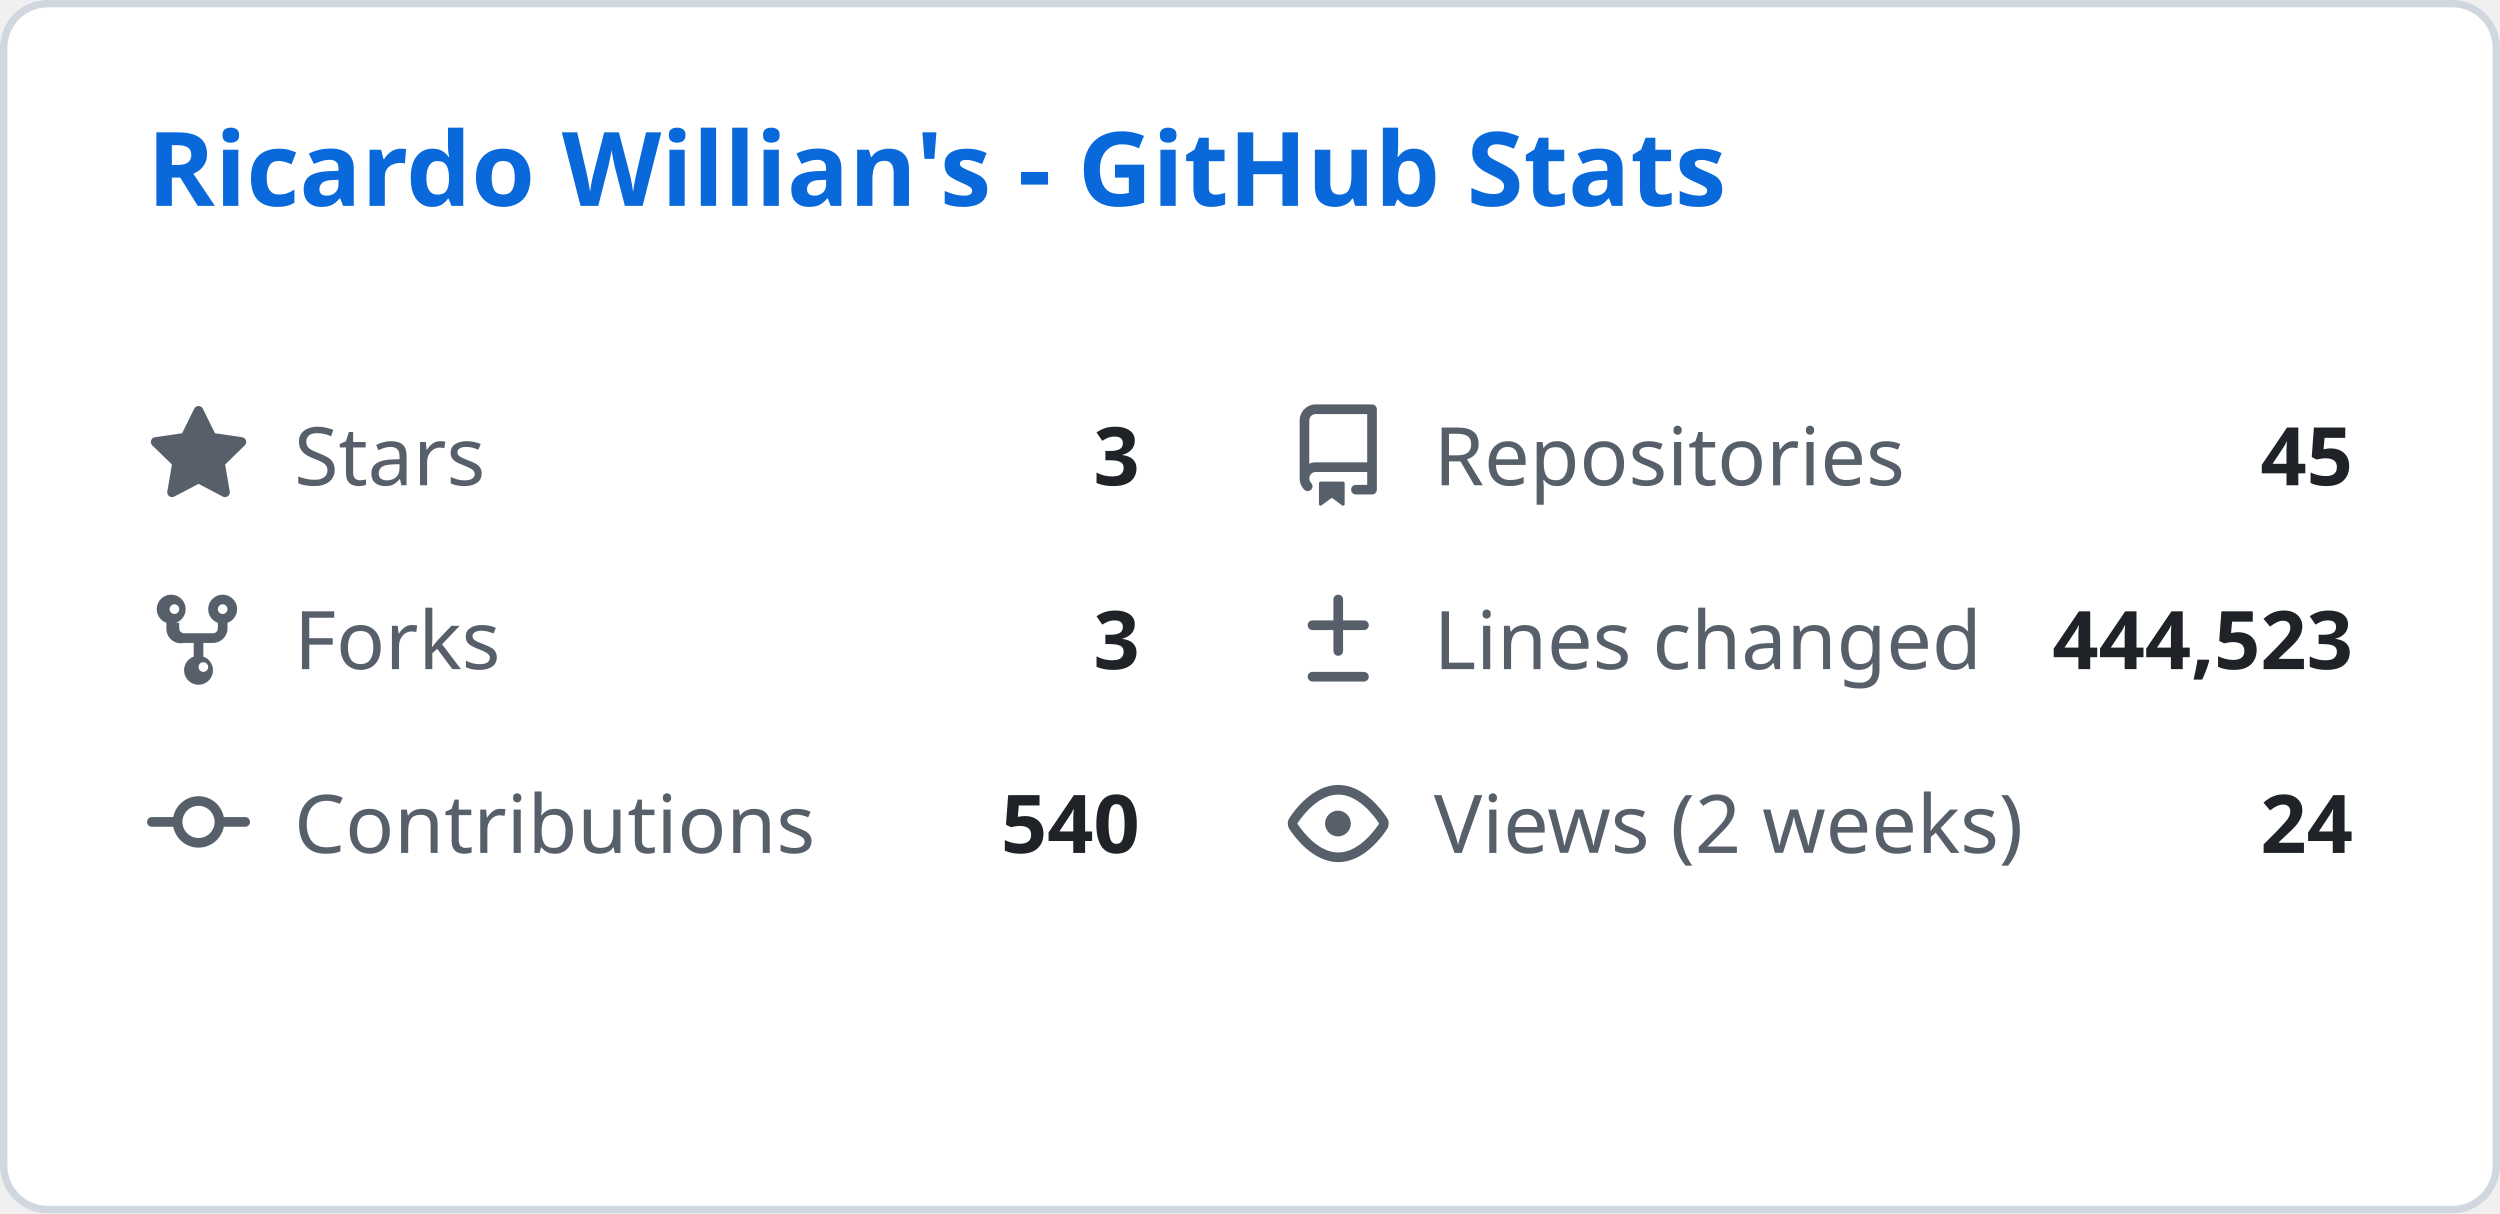
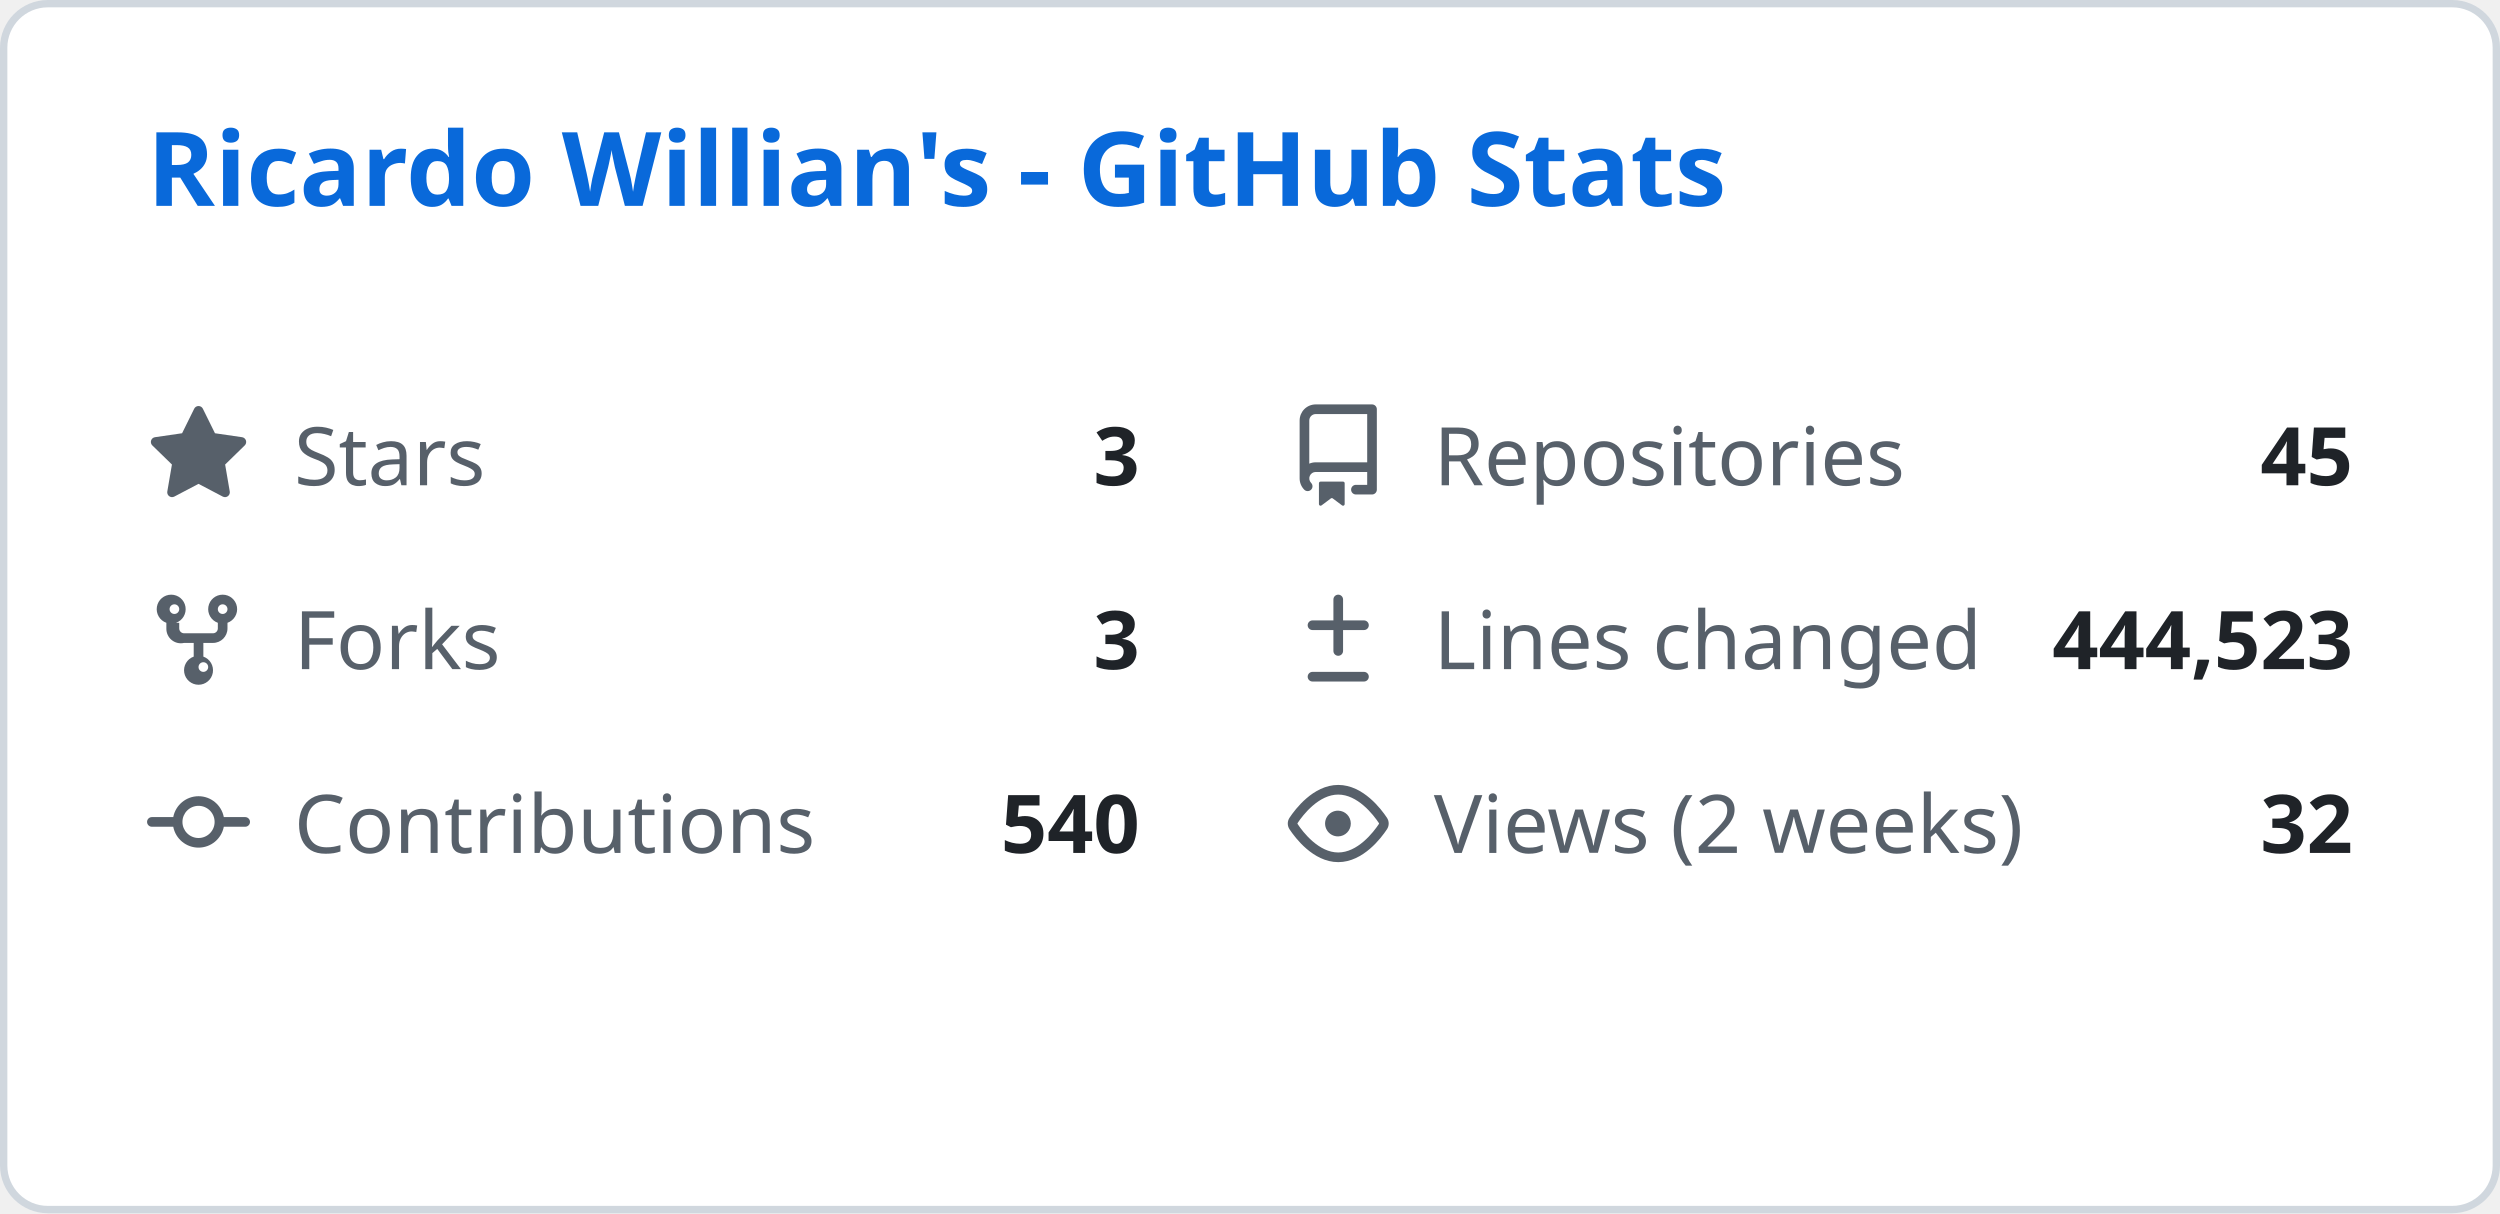
<svg xmlns="http://www.w3.org/2000/svg" width="340" height="165" viewBox="0 0 340 165" fill="none">
  <style>
    .header { font: 600 14px 'Segoe UI', Ubuntu, Sans-Serif; fill: #0969da; }
    .stat-label { font: 400 11px 'Segoe UI', Ubuntu, Sans-Serif; fill: #57606a; }
    .stat-value { font: 600 11px 'Segoe UI', Ubuntu, Sans-Serif; fill: #1f2328; }
    .icon { fill: #57606a; }
  </style>
  <rect class="bg" x="0.5" y="0.5" rx="6" width="339" height="164" fill="#ffffff" stroke="#d0d7de" />
  <g transform="translate(20, 28)">
    <text class="header">Ricardo Willian's - GitHub Stats</text>
  </g>
  <g transform="translate(20, 55)">
    <svg class="icon" viewBox="0 0 16 16" width="14" height="14">
      <path d="M8 .25a.75.75 0 01.673.418l1.882 3.815 4.21.612a.75.75 0 01.416 1.279l-3.046 2.97.719 4.192a.75.75 0 01-1.088.791L8 12.347l-3.766 1.98a.75.75 0 01-1.088-.79l.72-4.194L.818 6.374a.75.75 0 01.416-1.28l4.21-.611L7.327.668A.75.75 0 018 .25z" />
    </svg>
    <text class="stat-label" x="20" y="11">Stars</text>
    <text class="stat-value" x="135" y="11" text-anchor="end">3</text>
  </g>
  <g transform="translate(175, 55)">
    <svg class="icon" viewBox="0 0 16 16" width="14" height="14">
      <path d="M2 2.5A2.5 2.5 0 014.5 0h8.75a.75.75 0 01.75.75v12.5a.75.75 0 01-.75.75h-2.5a.75.75 0 110-1.5h1.75v-2h-8a1 1 0 00-.714 1.7.75.75 0 01-1.072 1.05A2.495 2.495 0 012 11.5v-9zm10.5-1H4.5a1 1 0 00-1 1v6.708A2.486 2.486 0 014.5 9h8V1.5zM5 12.25v3.25a.25.25 0 00.4.2l1.45-1.087a.25.25 0 01.3 0L8.6 15.7a.25.25 0 00.4-.2v-3.25a.25.25 0 00-.25-.25h-3.5a.25.25 0 00-.25.25z" />
    </svg>
    <text class="stat-label" x="20" y="11">Repositories</text>
    <text class="stat-value" x="145" y="11" text-anchor="end">45</text>
  </g>
  <g transform="translate(20, 80)">
    <svg class="icon" viewBox="0 0 16 16" width="14" height="14">
      <path d="M5 5.372v.878c0 .414.336.75.75.75h4.5a.75.75 0 00.75-.75v-.878a2.25 2.25 0 111.5 0v.878a2.25 2.25 0 01-2.25 2.25h-1.5v2.128a2.251 2.251 0 11-1.5 0V8.5h-1.5A2.25 2.25 0 013 6.25v-.878a2.25 2.25 0 111.5 0zM5 3.25a.75.75 0 10-1.5 0 .75.75 0 001.5 0zm6.75.75a.75.75 0 10-.75-.75.75.75 0 00.75.75zM8 12.25a.75.75 0 101.5 0 .75.75 0 00-1.5 0z" />
    </svg>
    <text class="stat-label" x="20" y="11">Forks</text>
    <text class="stat-value" x="135" y="11" text-anchor="end">3</text>
  </g>
  <g transform="translate(175, 80)">
    <svg class="icon" viewBox="0 0 16 16" width="14" height="14">
      <path d="M8.75 1.75a.75.75 0 00-1.5 0V5H4a.75.75 0 000 1.5h3.25v3.25a.75.75 0 001.5 0V6.5H12a.75.75 0 000-1.5H8.75V1.75zM4 13a.75.75 0 000 1.5h8a.75.75 0 000-1.5H4z" />
    </svg>
    <text class="stat-label" x="20" y="11">Lines changed</text>
    <text class="stat-value" x="145" y="11" text-anchor="end">444,523</text>
  </g>
  <g transform="translate(20, 105)">
    <svg class="icon" viewBox="0 0 16 16" width="14" height="14">
      <path d="M11.93 8.5a4.002 4.002 0 01-7.86 0H.75a.75.75 0 010-1.5h3.32a4.002 4.002 0 017.86 0h3.32a.75.75 0 010 1.5h-3.32zm-1.43-.75a2.5 2.5 0 10-5 0 2.5 2.5 0 005 0z" />
    </svg>
    <text class="stat-label" x="20" y="11">Contributions</text>
    <text class="stat-value" x="135" y="11" text-anchor="end">540</text>
  </g>
  <g transform="translate(175, 105)">
    <svg class="icon" viewBox="0 0 16 16" width="14" height="14">
      <path d="M8 2c1.981 0 3.671.992 4.933 2.078 1.27 1.091 2.187 2.345 2.637 3.023a1.62 1.62 0 010 1.798c-.45.678-1.367 1.932-2.637 3.023C11.67 13.008 9.981 14 8 14c-1.981 0-3.671-.992-4.933-2.078C1.797 10.83.88 9.576.43 8.898a1.62 1.62 0 010-1.798c.45-.677 1.367-1.931 2.637-3.022C4.33 2.992 6.019 2 8 2zM1.679 7.932a.12.12 0 000 .136c.411.622 1.241 1.75 2.366 2.717C5.176 11.758 6.527 12.5 8 12.5c1.473 0 2.825-.742 3.955-1.715 1.124-.967 1.954-2.096 2.366-2.717a.12.12 0 000-.136c-.412-.621-1.242-1.75-2.366-2.717C10.824 4.242 9.473 3.5 8 3.5c-1.473 0-2.824.742-3.955 1.715-1.124.967-1.954 2.096-2.366 2.717zM8 10a2 2 0 11-.001-3.999A2 2 0 018 10z" />
    </svg>
    <text class="stat-label" x="20" y="11">Views (2 weeks)</text>
-     <text class="stat-value" x="145" y="11" text-anchor="end">24</text>
+     <text class="stat-value" x="145" y="11" text-anchor="end">32</text>
  </g>
</svg>
